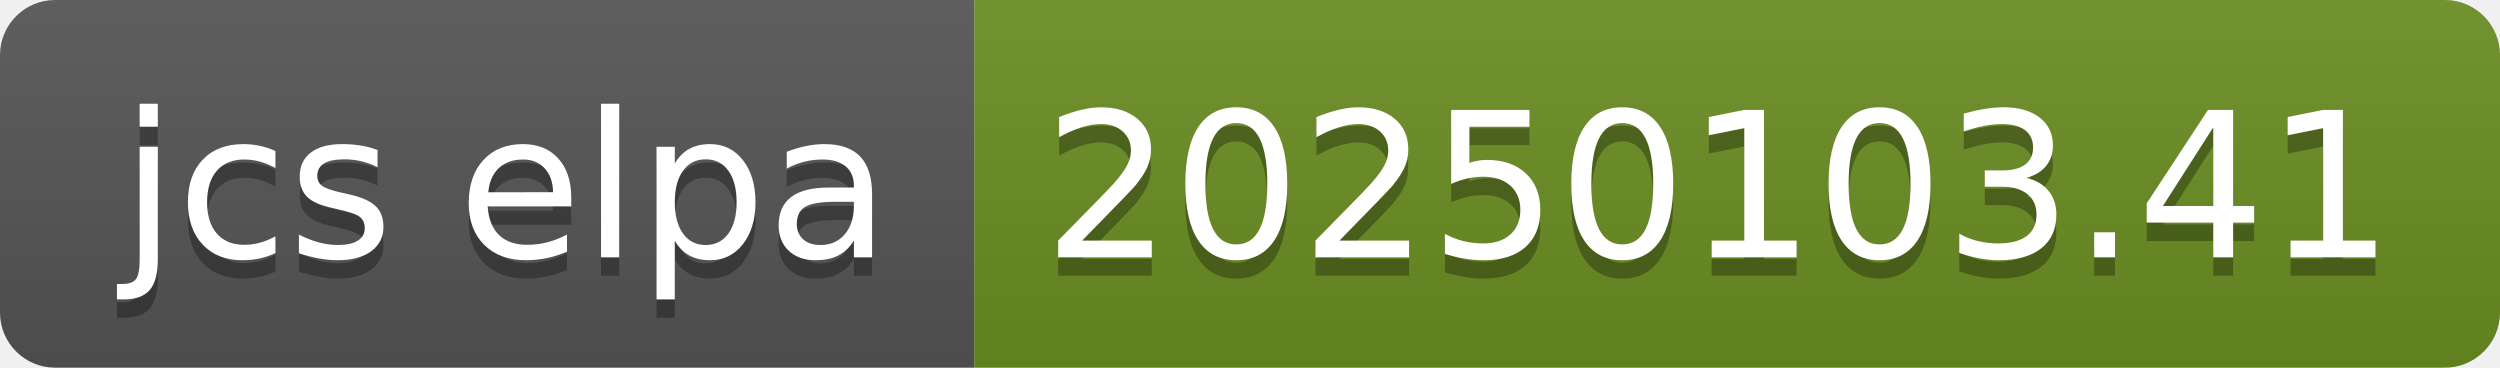
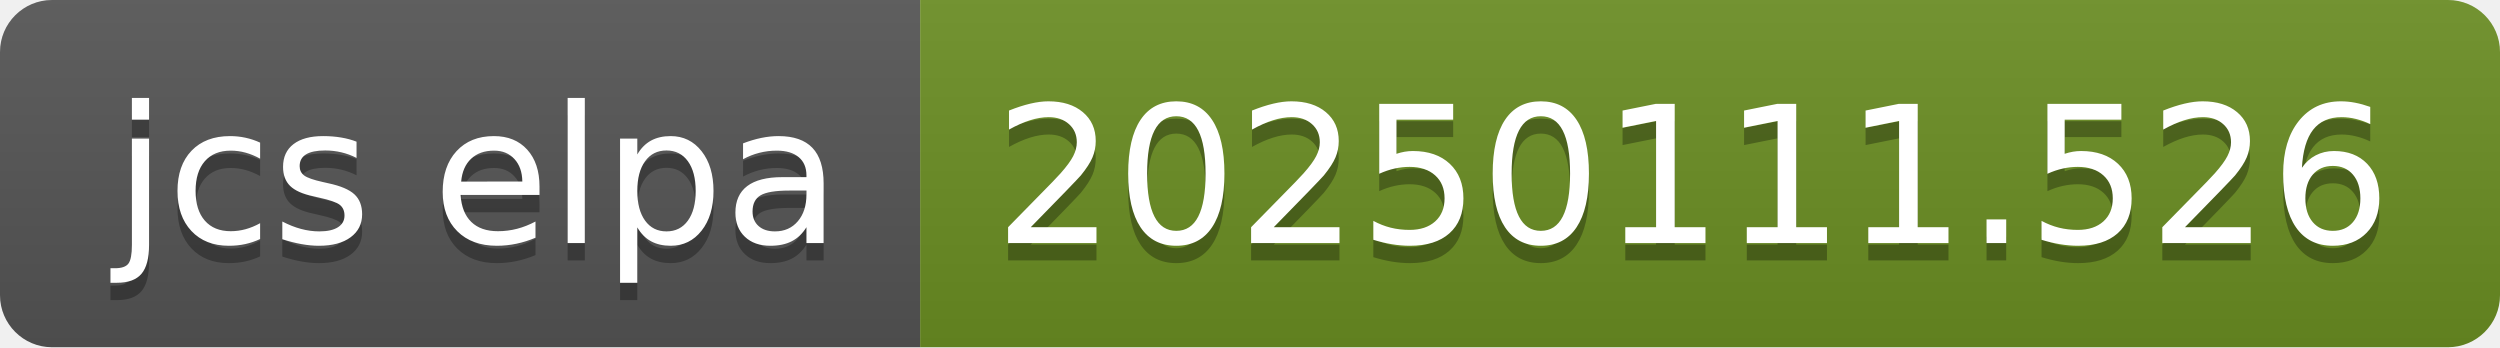
- <svg xmlns="http://www.w3.org/2000/svg" width="136" height="20" role="img" aria-label="jcs elpa: 20250103.41">
+ <svg xmlns="http://www.w3.org/2000/svg" width="144" height="20" role="img" aria-label="jcs elpa: 20250111.526">
  <linearGradient id="s" x2="0" y2="100%">
    <stop offset="0" stop-color="#bbb" stop-opacity=".1" />
    <stop offset="1" stop-opacity=".1" />
  </linearGradient>
  <clipPath id="r">
-     <rect width="136" height="20" rx="3" fill="#fff" />
+     <rect width="144" height="20" rx="3" fill="#fff" />
  </clipPath>
  <g clip-path="url(#r)">
    <rect width="53" height="20" fill="#555" />
-     <rect x="53" width="83" height="20" fill="#6b8e23" />
-     <rect width="136" height="20" fill="url(#s)" />
+     <rect x="53" width="91" height="20" fill="#6b8e23" />
+     <rect width="144" height="20" fill="url(#s)" />
  </g>
  <g fill="#fff" text-anchor="middle" font-family="Verdana,Geneva,DejaVu Sans,sans-serif" text-rendering="geometricPrecision" font-size="110">
    <text aria-hidden="true" x="275" y="150" fill="#010101" fill-opacity=".3" transform="scale(.1)" textLength="430">jcs elpa</text>
    <text x="275" y="140" transform="scale(.1)" fill="#fff" textLength="430">jcs elpa</text>
-     <text aria-hidden="true" x="935" y="150" fill="#010101" fill-opacity=".3" transform="scale(.1)" textLength="730">20250103.41</text>
-     <text x="935" y="140" transform="scale(.1)" fill="#fff" textLength="730">20250103.41</text>
+     <text aria-hidden="true" x="975" y="150" fill="#010101" fill-opacity=".3" transform="scale(.1)" textLength="810">20250111.526</text>
+     <text x="975" y="140" transform="scale(.1)" fill="#fff" textLength="810">20250111.526</text>
  </g>
</svg>
